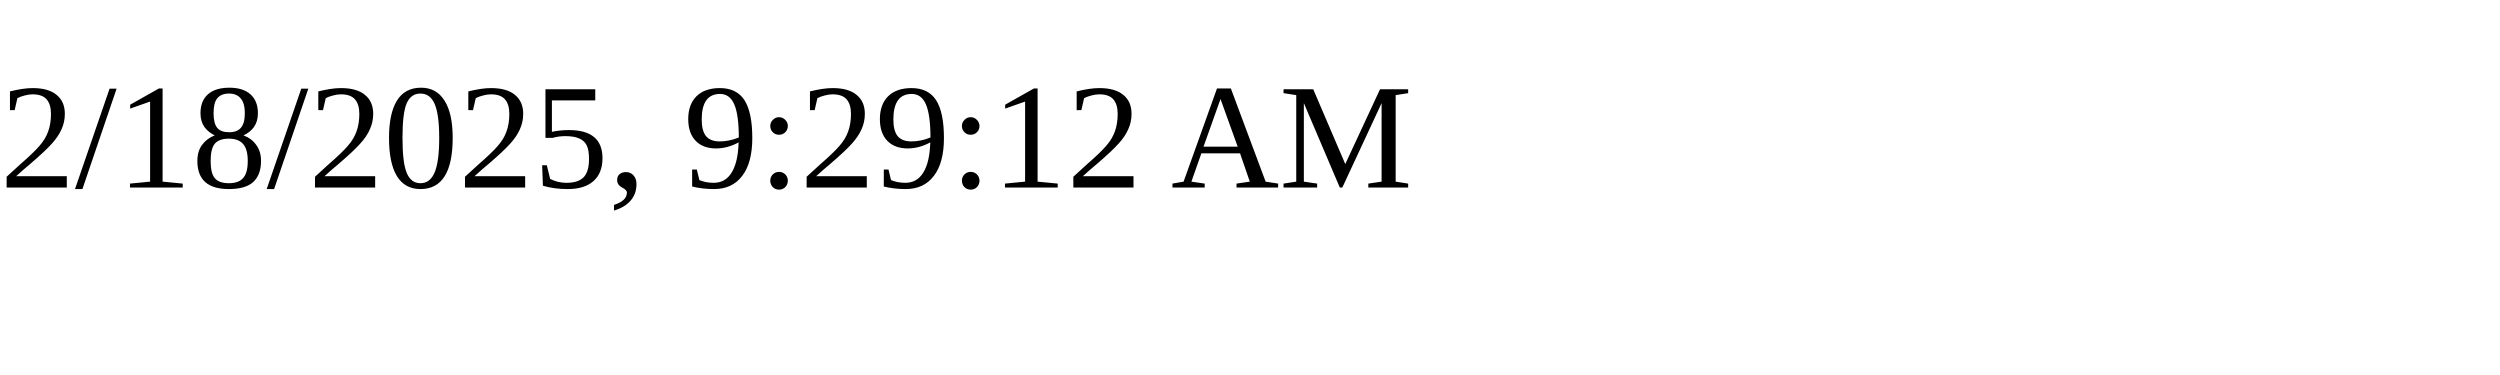
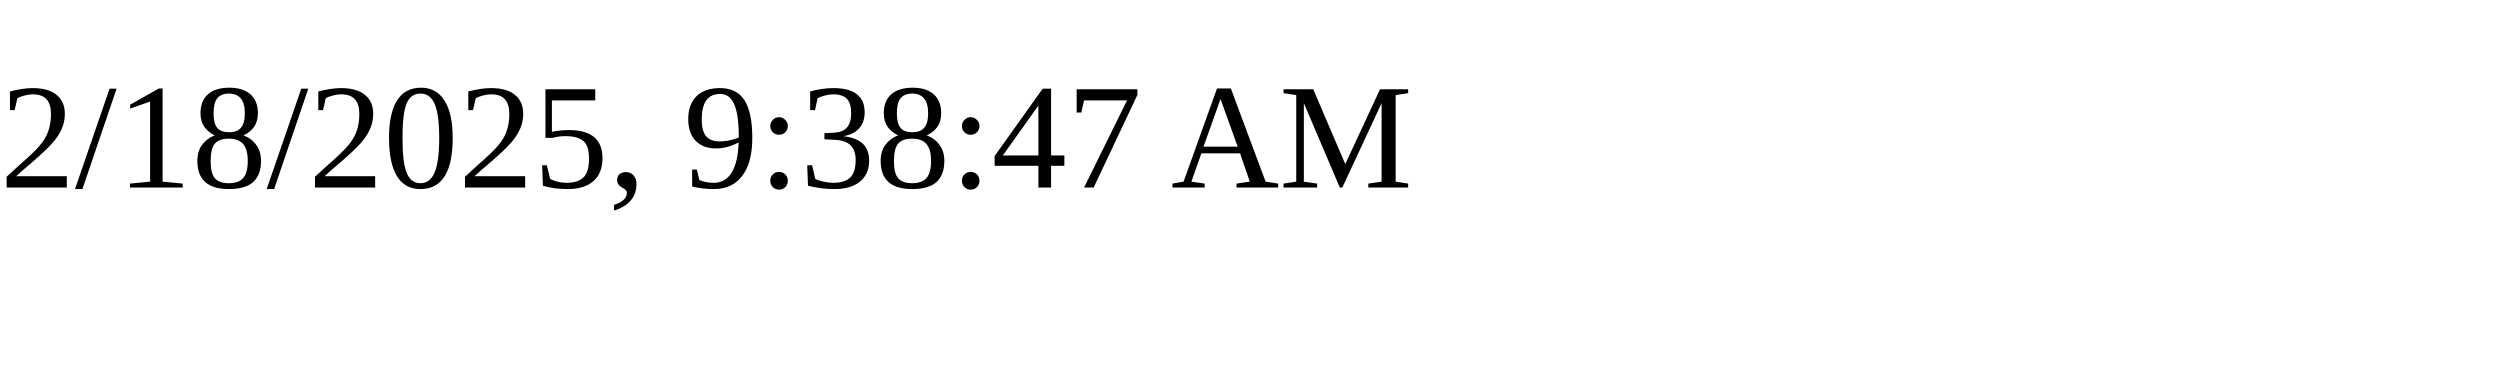
<svg xmlns="http://www.w3.org/2000/svg" height="30" width="200">
-   <text x="0" y="15">2/18/2025, 9:29:12 AM</text>
+   <text x="0" y="15">2/18/2025, 9:38:47 AM</text>
</svg>
